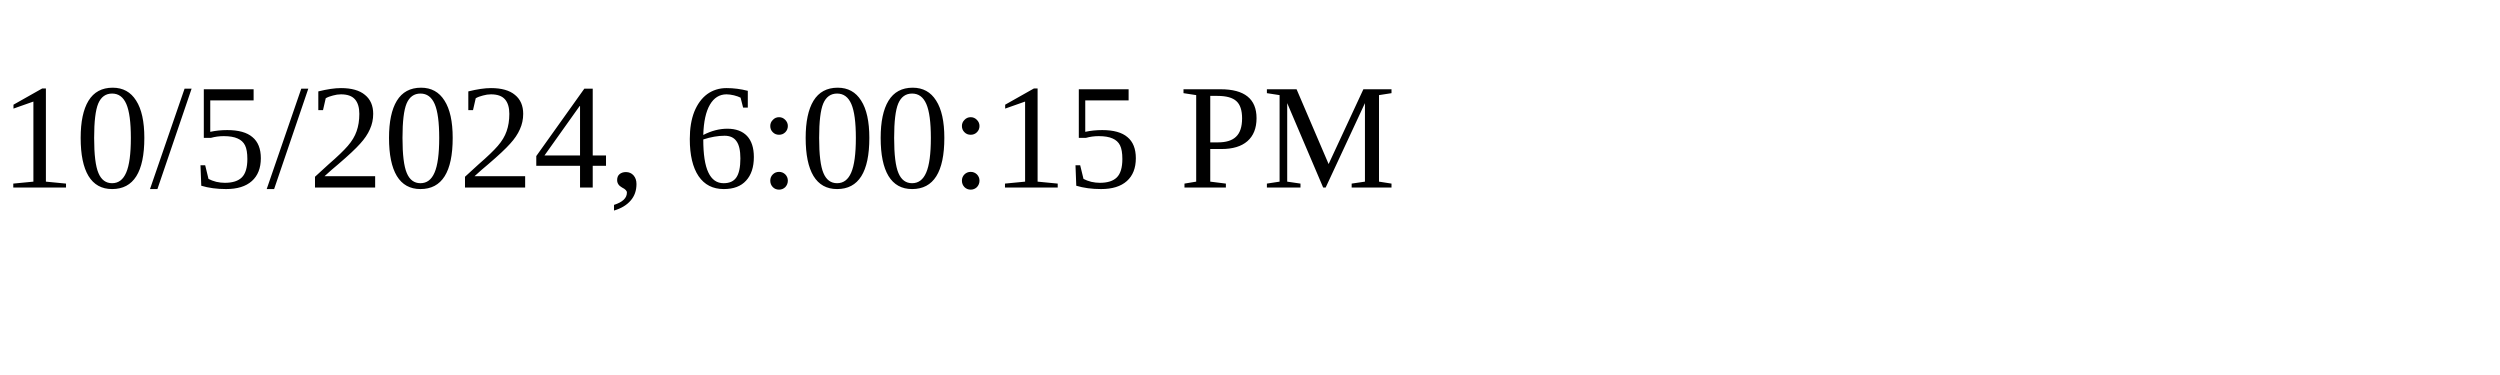
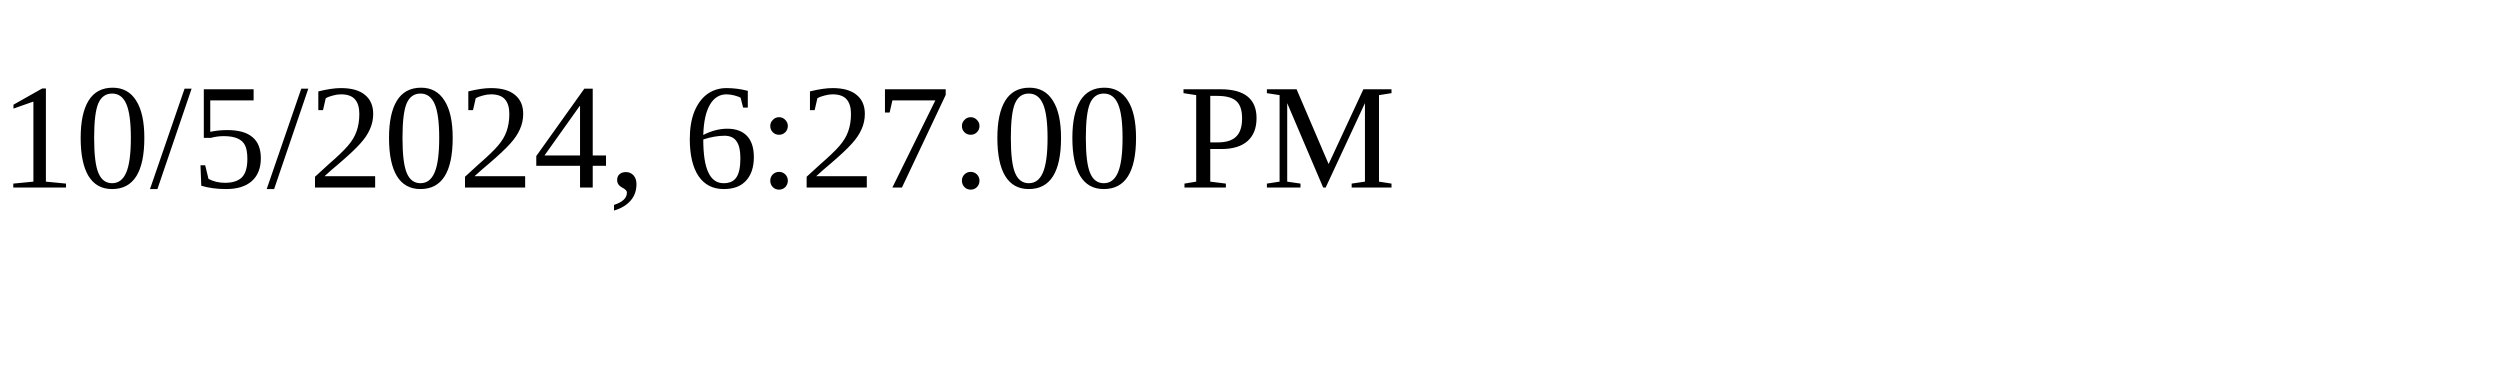
<svg xmlns="http://www.w3.org/2000/svg" height="30" width="200">
-   <text x="0" y="15">10/5/2024, 6:00:15 PM</text>
+   <text x="0" y="15">10/5/2024, 6:27:00 PM</text>
</svg>
